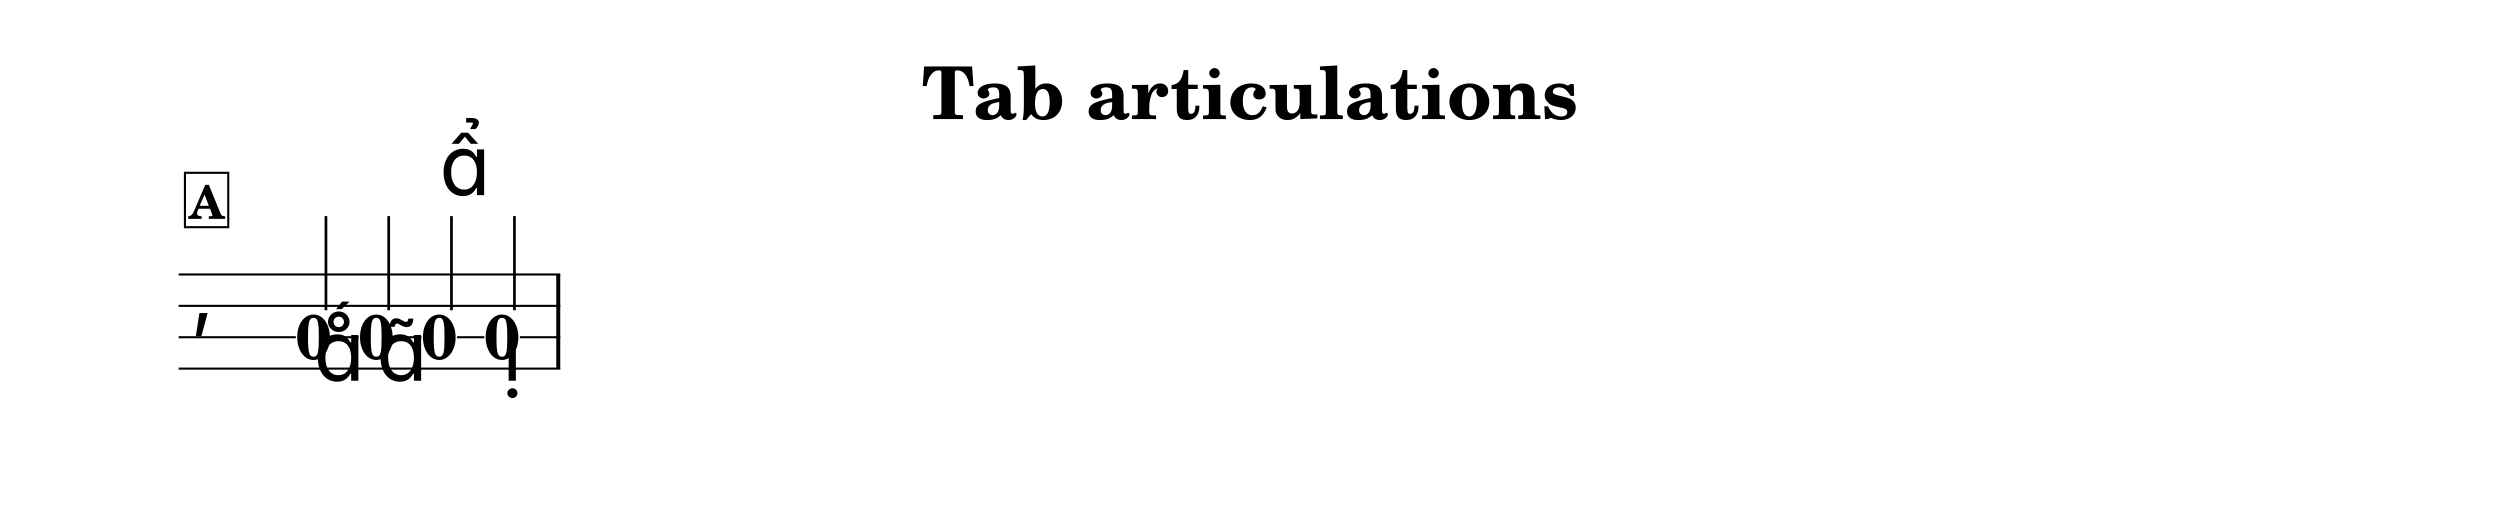
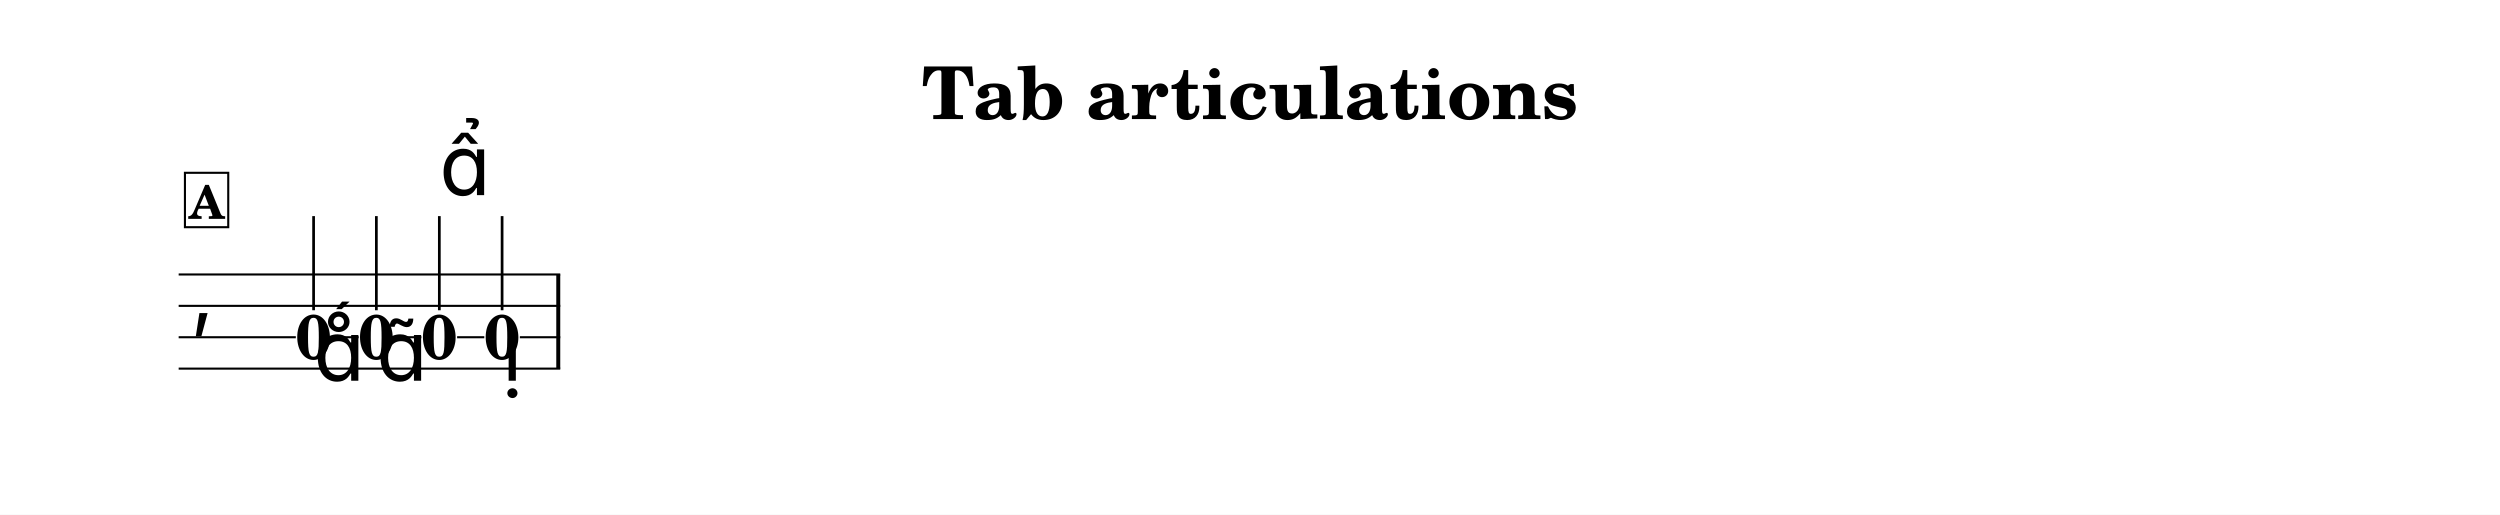
<svg xmlns="http://www.w3.org/2000/svg" width="1195.0" height="246.0" viewBox="0 0 119.50 24.60" font-family="TeX Gyre Schola, serif">
  <style>
  @font-face { font-family: 'Emmentaler'; src: local('Emmentaler'); }
  .music { font-family: 'Emmentaler', serif; }
</style>
  <rect x="0" y="0" width="119.50" height="24.60" fill="#FFFFFF" />
  <text x="59.75" y="5.69" font-size="3.49" font-weight="bold" text-anchor="middle" data-pos="211">Tab articulations</text>
  <g transform="translate(8.54,0.00) scale(1,1)">
    <text class="music" x="0.60" y="15.37" font-size="4.00"></text>
    <rect x="18.05" y="13.12" width="0.19" height="4.50" data-pos="334" />
    <text x="6.45" y="17.16" font-size="3.00" font-weight="bold" text-anchor="middle" data-pos="294">0</text>
-     <line x1="7.04" y1="14.83" x2="7.04" y2="10.33" stroke="#000000" stroke-width="0.130" />
+     <line x1="6.45" y1="14.83" x2="6.45" y2="10.33" stroke="#000000" stroke-width="0.130" />
    <text x="9.45" y="17.16" font-size="3.00" font-weight="bold" text-anchor="middle" data-pos="304">0</text>
-     <line x1="10.04" y1="14.83" x2="10.04" y2="10.33" stroke="#000000" stroke-width="0.130" />
+     <line x1="9.45" y1="14.83" x2="9.45" y2="10.33" stroke="#000000" stroke-width="0.130" />
    <text x="12.46" y="17.16" font-size="3.00" font-weight="bold" text-anchor="middle" data-pos="315">0</text>
-     <line x1="13.04" y1="14.83" x2="13.04" y2="10.33" stroke="#000000" stroke-width="0.130" />
+     <line x1="12.46" y1="14.83" x2="12.46" y2="10.33" stroke="#000000" stroke-width="0.130" />
    <text x="15.46" y="17.16" font-size="3.00" font-weight="bold" text-anchor="middle" data-pos="325">0</text>
-     <line x1="16.05" y1="14.83" x2="16.05" y2="10.33" stroke="#000000" stroke-width="0.130" />
+     <line x1="15.46" y1="14.83" x2="15.46" y2="10.33" stroke="#000000" stroke-width="0.130" />
    <line x1="0.00" y1="13.12" x2="18.24" y2="13.12" stroke="#000000" stroke-width="0.100" />
    <line x1="0.00" y1="14.62" x2="18.24" y2="14.62" stroke="#000000" stroke-width="0.100" />
    <line x1="0.00" y1="16.12" x2="5.60" y2="16.12" stroke="#000000" stroke-width="0.100" />
    <line x1="7.31" y1="16.12" x2="8.60" y2="16.12" stroke="#000000" stroke-width="0.100" />
    <line x1="10.31" y1="16.12" x2="11.60" y2="16.12" stroke="#000000" stroke-width="0.100" />
    <line x1="13.31" y1="16.12" x2="14.61" y2="16.12" stroke="#000000" stroke-width="0.100" />
    <line x1="16.31" y1="16.12" x2="18.24" y2="16.12" stroke="#000000" stroke-width="0.100" />
    <line x1="0.00" y1="17.62" x2="18.24" y2="17.62" stroke="#000000" stroke-width="0.100" />
    <text class="music" x="6.45" y="18.20" font-size="4.00" data-pos="296"></text>
    <text class="music" x="9.45" y="18.20" font-size="4.00" data-pos="305"></text>
    <text class="music" x="12.46" y="9.33" font-size="4.00" data-pos="316"></text>
    <text class="music" x="15.46" y="18.20" font-size="4.00" data-pos="326"></text>
    <rect x="0.30" y="8.26" width="2.07" height="2.60" fill="#FFFFFF" stroke="#000000" stroke-width="0.100" data-pos="282" />
    <text x="1.34" y="10.46" font-size="2.20" font-weight="bold" text-anchor="middle" data-pos="282">A</text>
  </g>
</svg>
